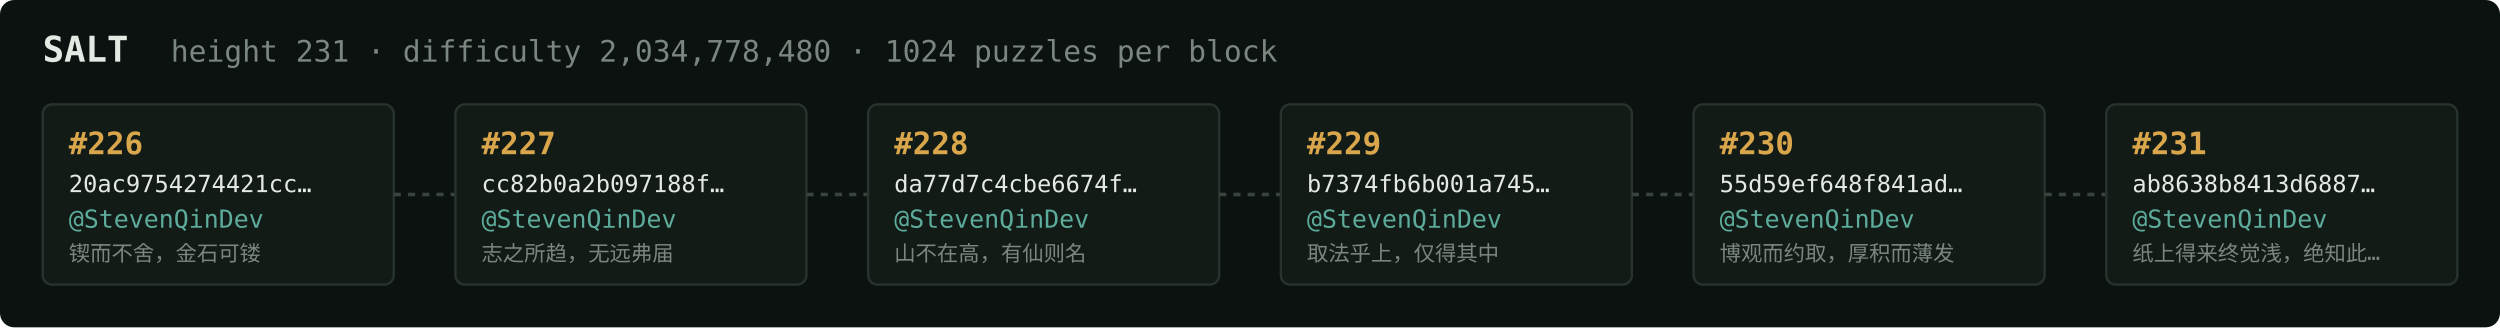
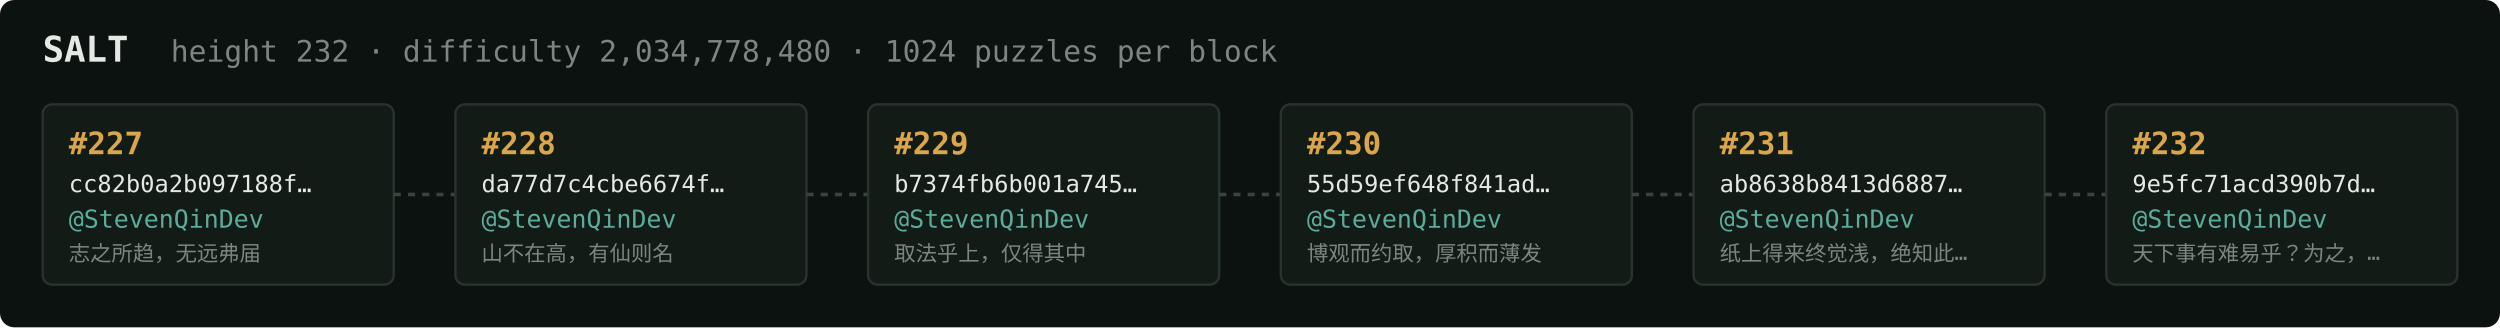
<svg xmlns="http://www.w3.org/2000/svg" width="1054" height="138" viewBox="0 0 1054 138" font-family="ui-monospace,SFMono-Regular,Menlo,monospace">
  <rect fill="#0c1210" width="1054" height="138" rx="6" />
  <text x="18" y="26" fill="#e5e9e3" font-size="15" font-weight="700">SALT</text>
-   <text x="72" y="26" fill="#7a867f" font-size="12.5">height 231 · difficulty 2,034,778,480 · 1024 puzzles per block</text>
+   <text x="72" y="26" fill="#7a867f" font-size="12.5">height 232 · difficulty 2,034,778,480 · 1024 puzzles per block</text>
  <rect x="18" y="44" width="148" height="76" rx="4" fill="#131b17" stroke="#28332e" stroke-width="1" />
-   <text x="29" y="65" fill="#d9a64c" font-size="13" font-weight="700">#226</text>
-   <text x="29" y="81" fill="#e5e9e3" font-size="10">20ac9754274421cc…</text>
+   <text x="29" y="65" fill="#d9a64c" font-size="13" font-weight="700">#227</text>
+   <text x="29" y="81" fill="#e5e9e3" font-size="10">cc82b0a2b097188f…</text>
  <text x="29" y="96" fill="#5cab9b" font-size="10.5">@StevenQinDev</text>
-   <text x="29" y="110" fill="#7a867f" font-size="9">锲而不舍，金石可镂</text>
+   <text x="29" y="110" fill="#7a867f" font-size="9">志之所趋，无远弗届</text>
  <line x1="166" y1="82.0" x2="192" y2="82.0" stroke="#38443e" stroke-width="1.5" stroke-dasharray="3 3" />
  <rect x="192" y="44" width="148" height="76" rx="4" fill="#131b17" stroke="#28332e" stroke-width="1" />
-   <text x="203" y="65" fill="#d9a64c" font-size="13" font-weight="700">#227</text>
-   <text x="203" y="81" fill="#e5e9e3" font-size="10">cc82b0a2b097188f…</text>
+   <text x="203" y="65" fill="#d9a64c" font-size="13" font-weight="700">#228</text>
+   <text x="203" y="81" fill="#e5e9e3" font-size="10">da77d7c4cbe6674f…</text>
  <text x="203" y="96" fill="#5cab9b" font-size="10.5">@StevenQinDev</text>
-   <text x="203" y="110" fill="#7a867f" font-size="9">志之所趋，无远弗届</text>
+   <text x="203" y="110" fill="#7a867f" font-size="9">山不在高，有仙则名</text>
  <line x1="340" y1="82.0" x2="366" y2="82.0" stroke="#38443e" stroke-width="1.5" stroke-dasharray="3 3" />
  <rect x="366" y="44" width="148" height="76" rx="4" fill="#131b17" stroke="#28332e" stroke-width="1" />
-   <text x="377" y="65" fill="#d9a64c" font-size="13" font-weight="700">#228</text>
-   <text x="377" y="81" fill="#e5e9e3" font-size="10">da77d7c4cbe6674f…</text>
+   <text x="377" y="65" fill="#d9a64c" font-size="13" font-weight="700">#229</text>
+   <text x="377" y="81" fill="#e5e9e3" font-size="10">b7374fb6b001a745…</text>
  <text x="377" y="96" fill="#5cab9b" font-size="10.5">@StevenQinDev</text>
-   <text x="377" y="110" fill="#7a867f" font-size="9">山不在高，有仙则名</text>
+   <text x="377" y="110" fill="#7a867f" font-size="9">取法乎上，仅得其中</text>
  <line x1="514" y1="82.0" x2="540" y2="82.0" stroke="#38443e" stroke-width="1.5" stroke-dasharray="3 3" />
  <rect x="540" y="44" width="148" height="76" rx="4" fill="#131b17" stroke="#28332e" stroke-width="1" />
-   <text x="551" y="65" fill="#d9a64c" font-size="13" font-weight="700">#229</text>
-   <text x="551" y="81" fill="#e5e9e3" font-size="10">b7374fb6b001a745…</text>
+   <text x="551" y="65" fill="#d9a64c" font-size="13" font-weight="700">#230</text>
+   <text x="551" y="81" fill="#e5e9e3" font-size="10">55d59ef648f841ad…</text>
  <text x="551" y="96" fill="#5cab9b" font-size="10.5">@StevenQinDev</text>
-   <text x="551" y="110" fill="#7a867f" font-size="9">取法乎上，仅得其中</text>
+   <text x="551" y="110" fill="#7a867f" font-size="9">博观而约取，厚积而薄发</text>
  <line x1="688" y1="82.0" x2="714" y2="82.0" stroke="#38443e" stroke-width="1.5" stroke-dasharray="3 3" />
  <rect x="714" y="44" width="148" height="76" rx="4" fill="#131b17" stroke="#28332e" stroke-width="1" />
-   <text x="725" y="65" fill="#d9a64c" font-size="13" font-weight="700">#230</text>
-   <text x="725" y="81" fill="#e5e9e3" font-size="10">55d59ef648f841ad…</text>
+   <text x="725" y="65" fill="#d9a64c" font-size="13" font-weight="700">#231</text>
+   <text x="725" y="81" fill="#e5e9e3" font-size="10">ab8638b8413d6887…</text>
  <text x="725" y="96" fill="#5cab9b" font-size="10.5">@StevenQinDev</text>
-   <text x="725" y="110" fill="#7a867f" font-size="9">博观而约取，厚积而薄发</text>
+   <text x="725" y="110" fill="#7a867f" font-size="9">纸上得来终觉浅，绝知此…</text>
  <line x1="862" y1="82.0" x2="888" y2="82.0" stroke="#38443e" stroke-width="1.5" stroke-dasharray="3 3" />
  <rect x="888" y="44" width="148" height="76" rx="4" fill="#131b17" stroke="#28332e" stroke-width="1" />
-   <text x="899" y="65" fill="#d9a64c" font-size="13" font-weight="700">#231</text>
-   <text x="899" y="81" fill="#e5e9e3" font-size="10">ab8638b8413d6887…</text>
+   <text x="899" y="65" fill="#d9a64c" font-size="13" font-weight="700">#232</text>
+   <text x="899" y="81" fill="#e5e9e3" font-size="10">9e5fc71acd390b7d…</text>
  <text x="899" y="96" fill="#5cab9b" font-size="10.5">@StevenQinDev</text>
-   <text x="899" y="110" fill="#7a867f" font-size="9">纸上得来终觉浅，绝知此…</text>
+   <text x="899" y="110" fill="#7a867f" font-size="9">天下事有难易乎？为之，…</text>
</svg>
